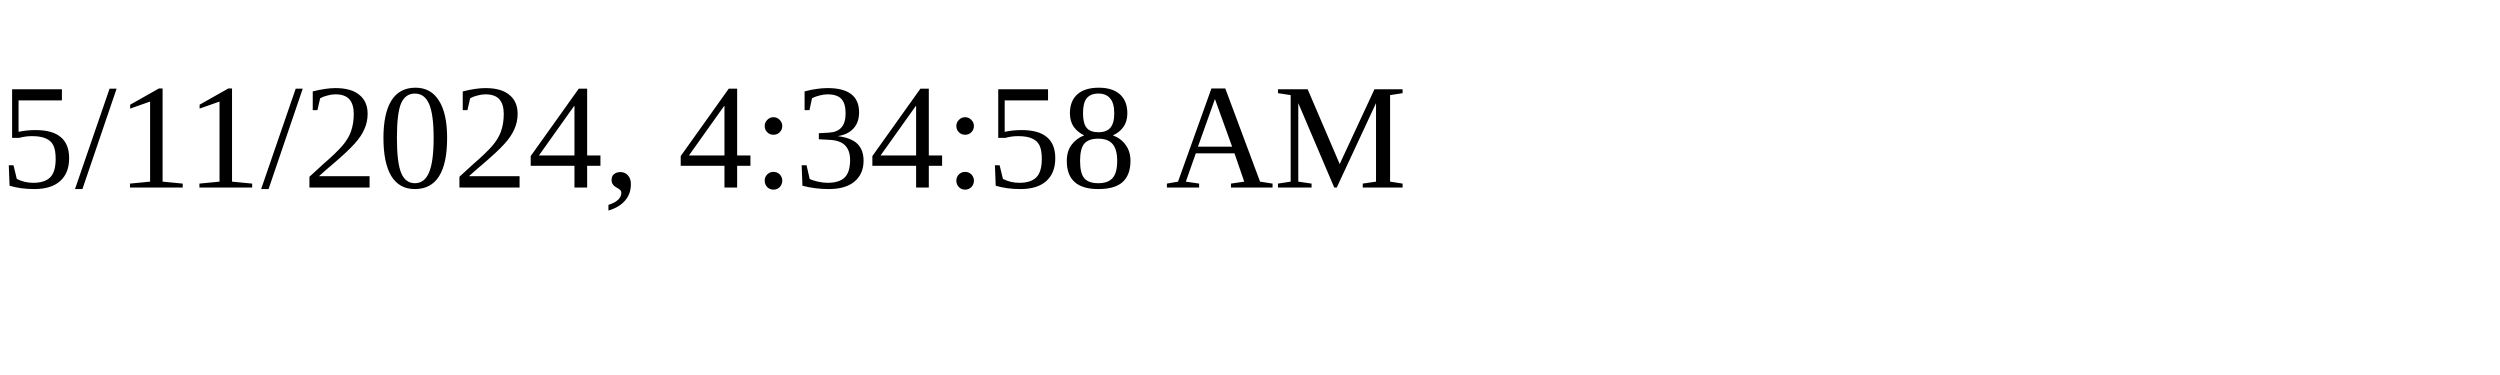
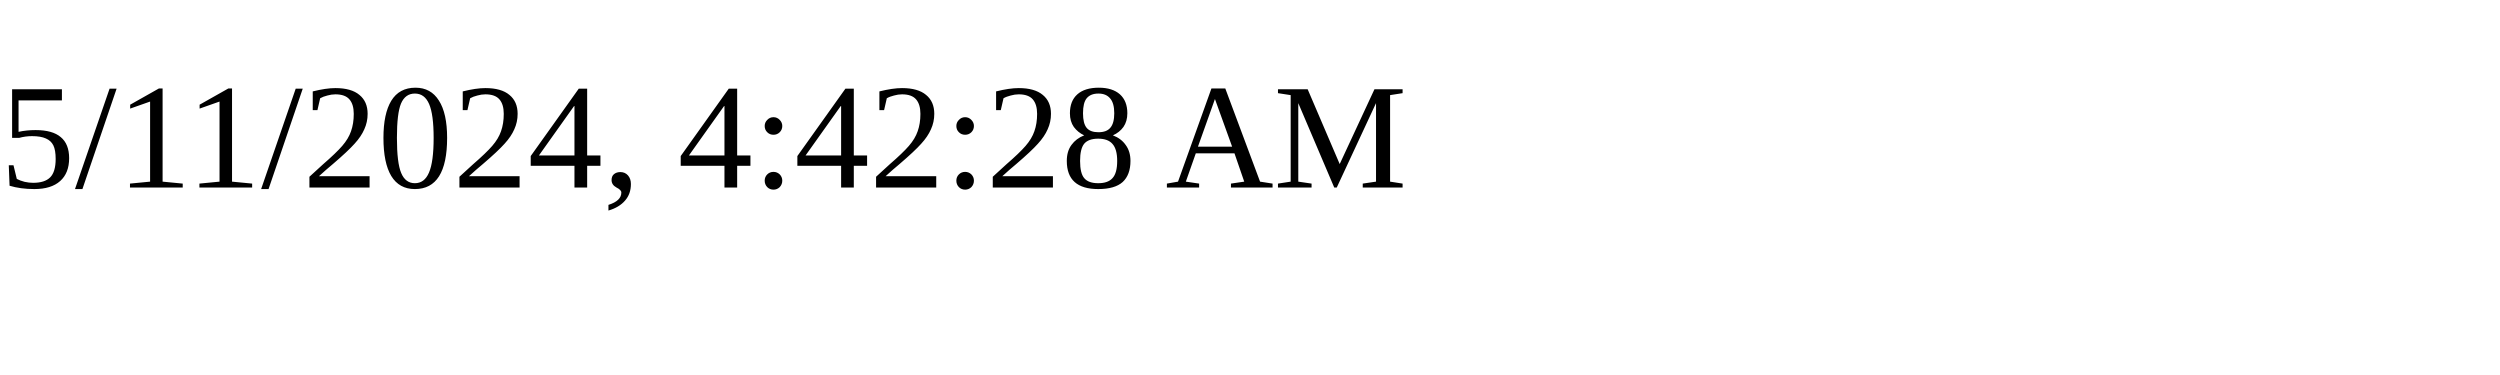
<svg xmlns="http://www.w3.org/2000/svg" height="30" width="200">
-   <text x="0" y="15">5/11/2024, 4:34:58 AM</text>
+   <text x="0" y="15">5/11/2024, 4:42:28 AM</text>
</svg>
